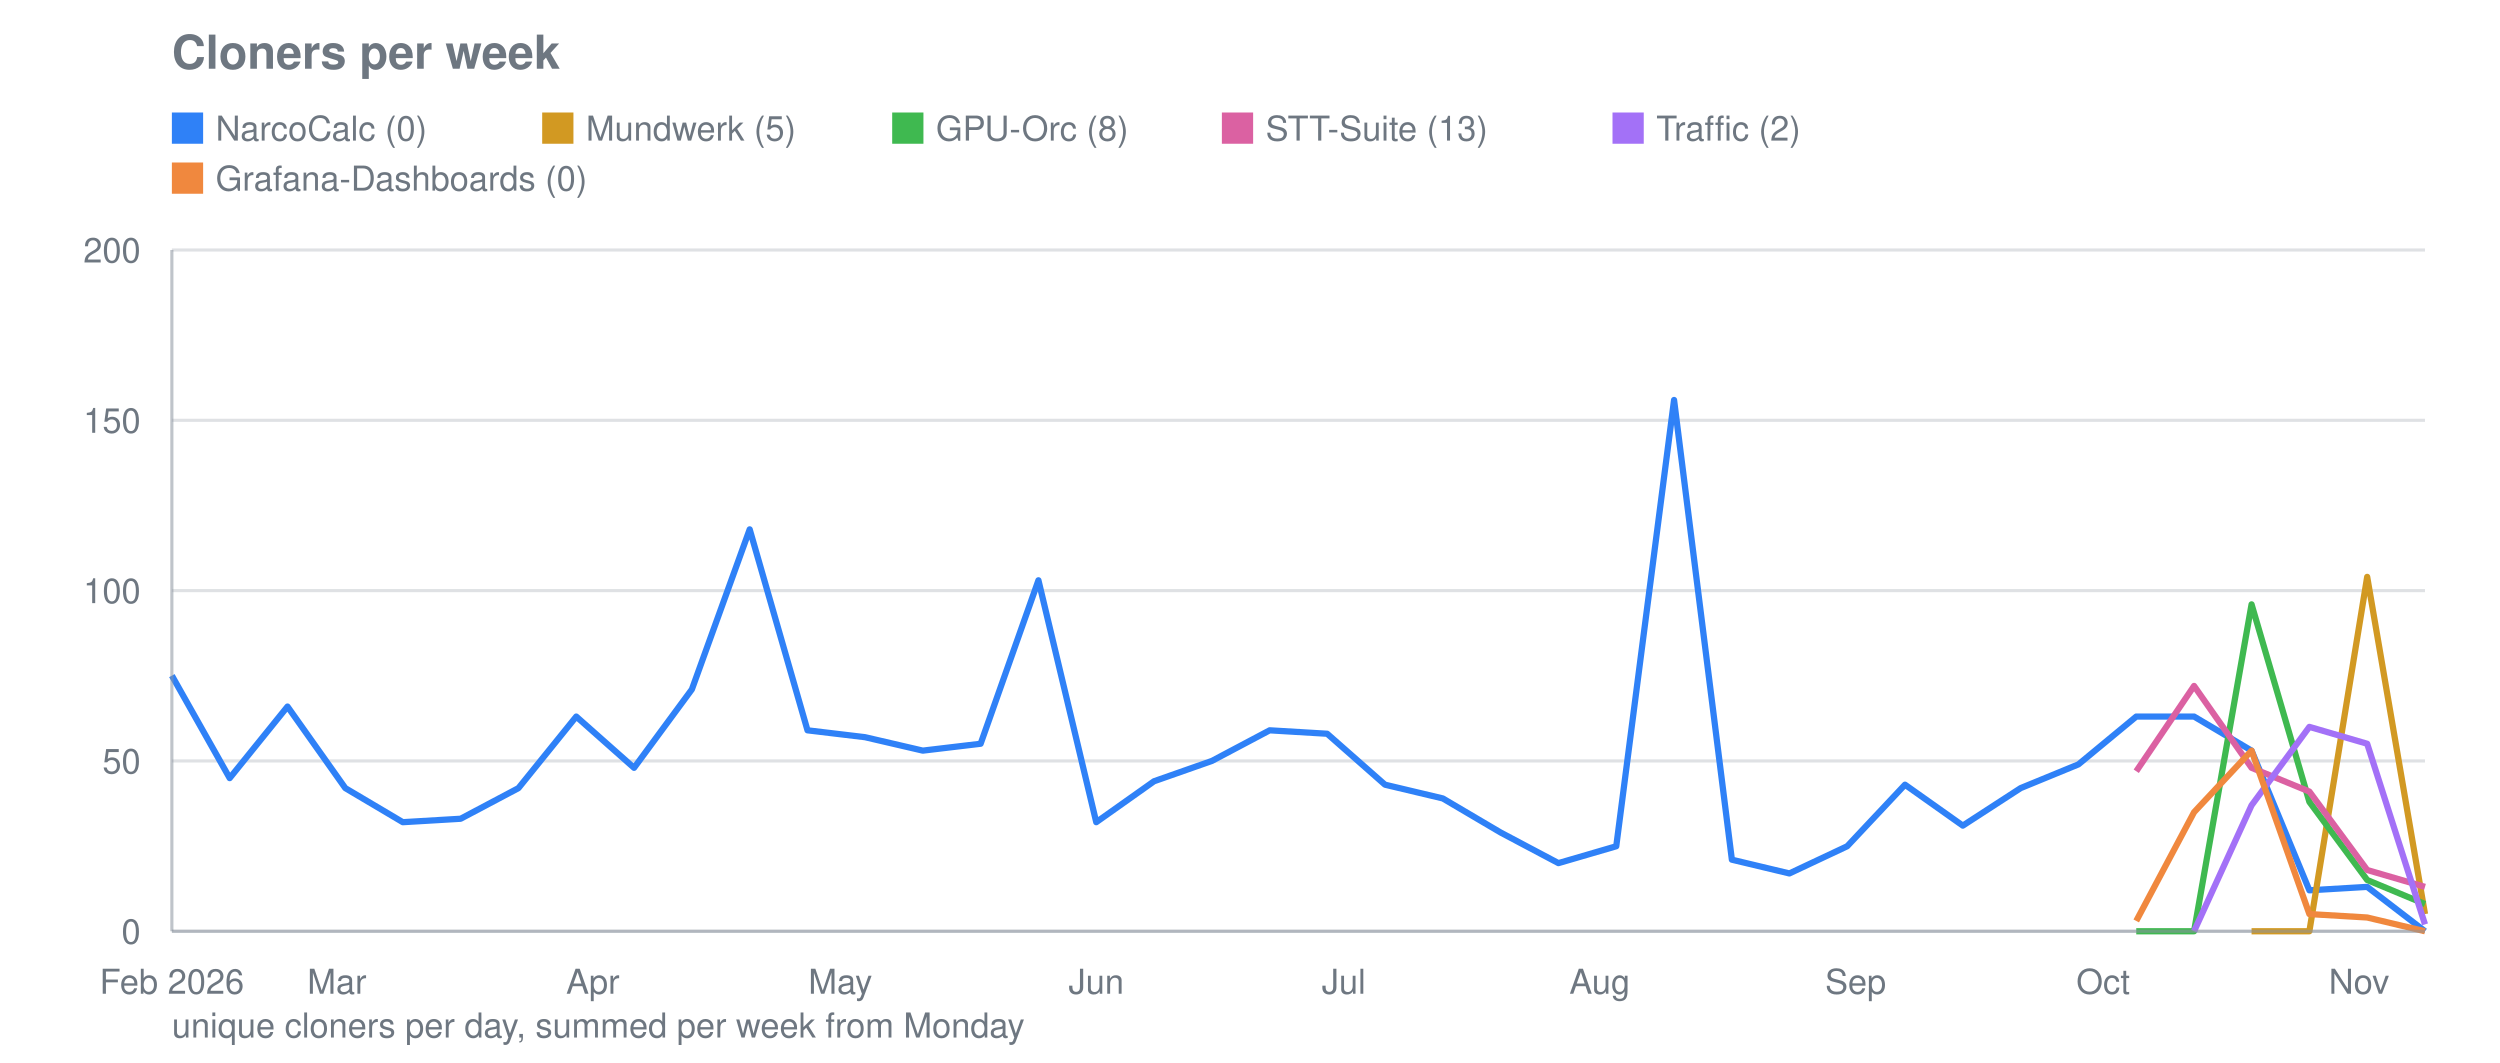
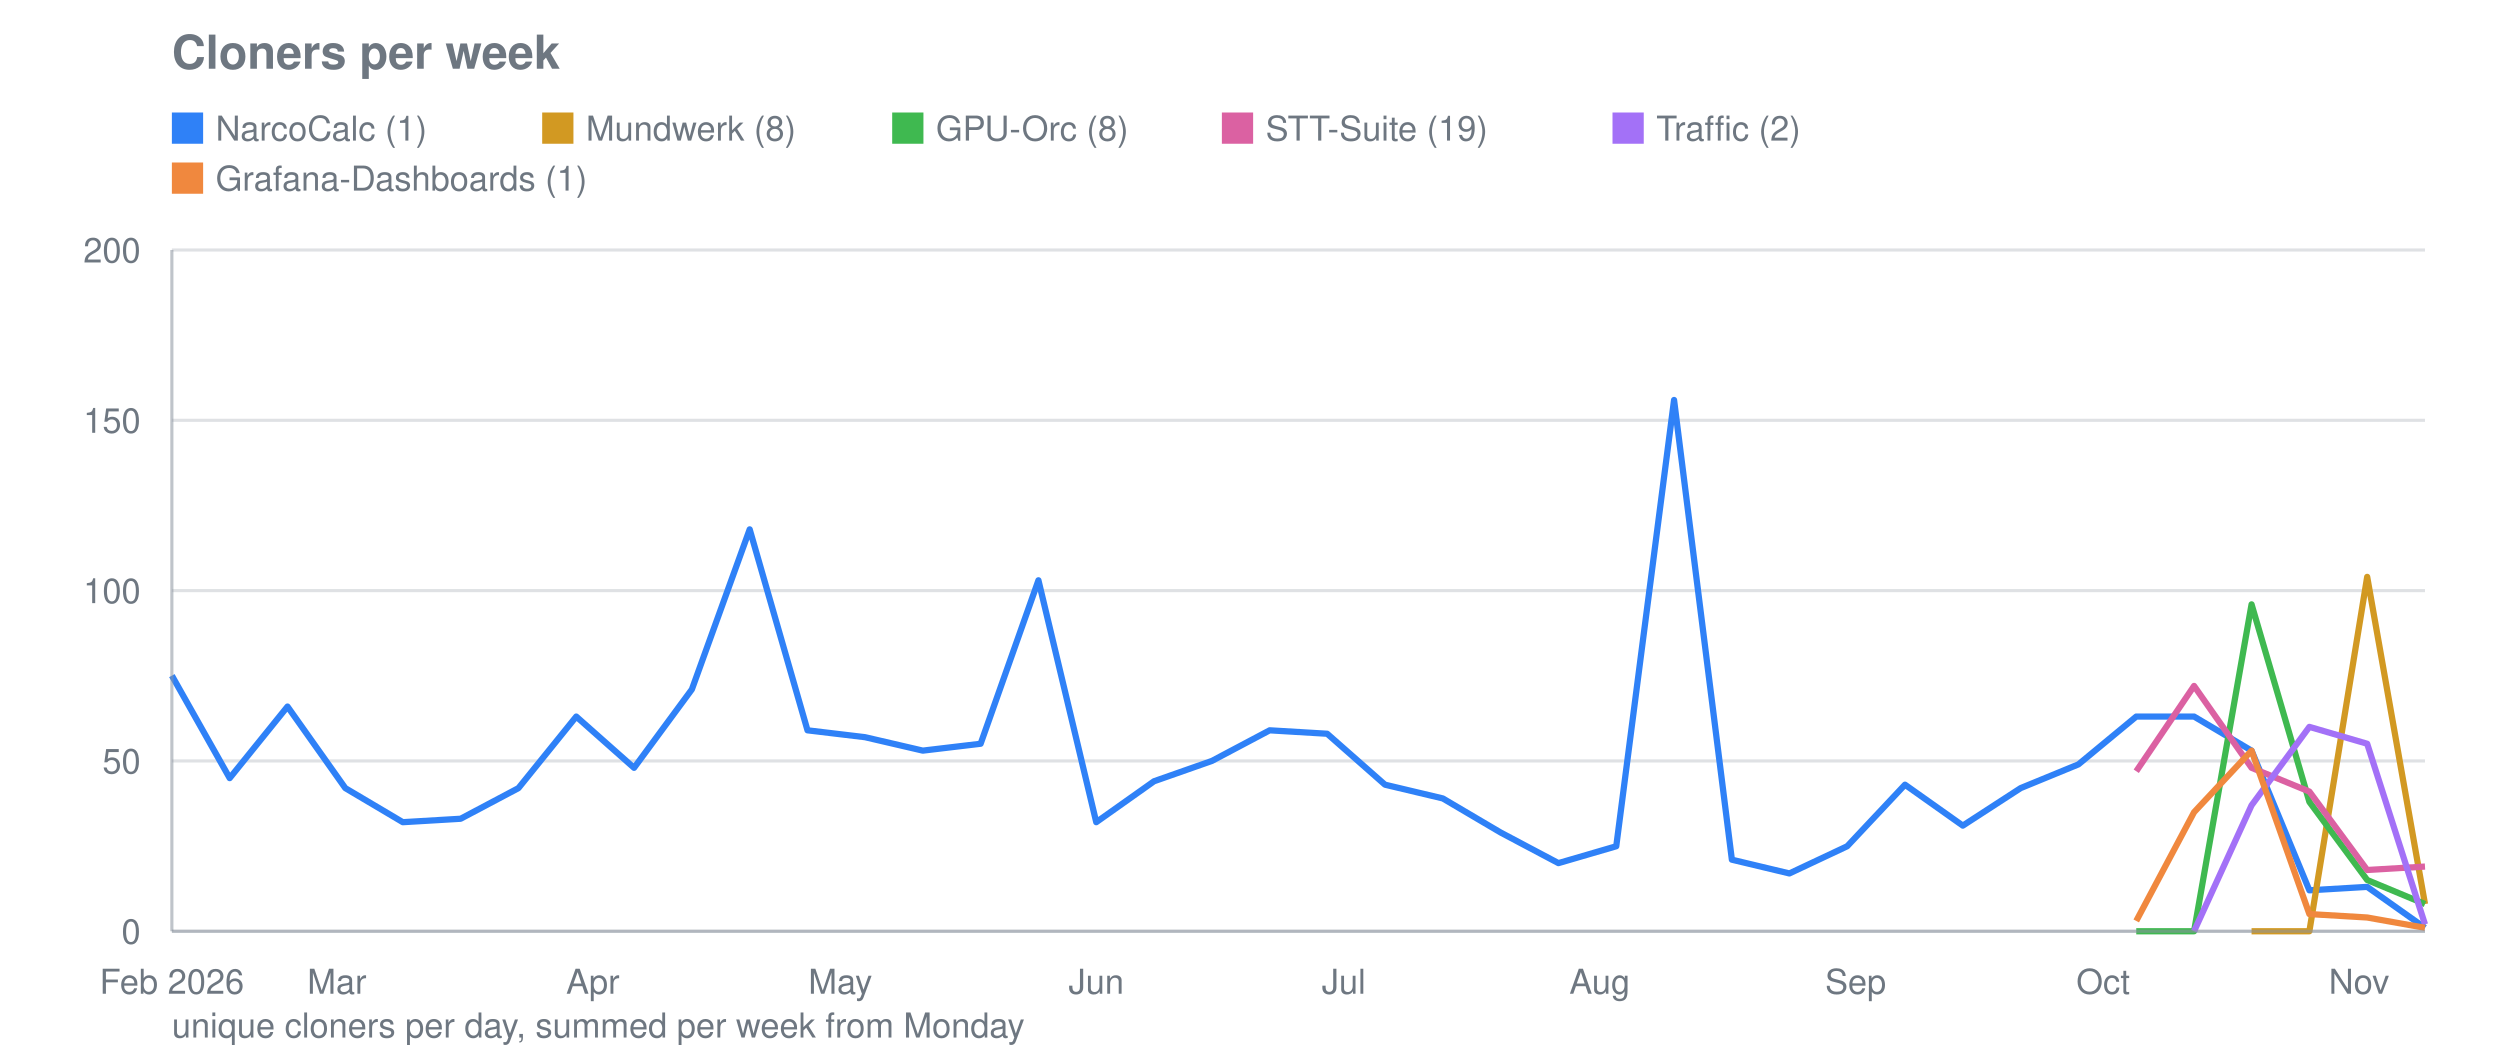
<svg xmlns="http://www.w3.org/2000/svg" viewBox="0 0 800 340" width="800" height="340" role="img" aria-label="Cloners per week">
  <text font-family="system-ui, -apple-system, Segoe UI, Helvetica, Arial, sans-serif" font-size="15" font-weight="600" fill="#6e7781" x="55" y="22">Cloners per week</text>
  <line stroke="#8b949e" stroke-width="1" opacity="0.28" x1="55" y1="298.0" x2="776" y2="298.0" />
  <text font-family="system-ui, -apple-system, Segoe UI, Helvetica, Arial, sans-serif" font-size="11" fill="#6e7781" x="45" y="302.0" text-anchor="end">0</text>
  <line stroke="#8b949e" stroke-width="1" opacity="0.28" x1="55" y1="243.5" x2="776" y2="243.5" />
  <text font-family="system-ui, -apple-system, Segoe UI, Helvetica, Arial, sans-serif" font-size="11" fill="#6e7781" x="45" y="247.5" text-anchor="end">50</text>
  <line stroke="#8b949e" stroke-width="1" opacity="0.28" x1="55" y1="189.0" x2="776" y2="189.0" />
  <text font-family="system-ui, -apple-system, Segoe UI, Helvetica, Arial, sans-serif" font-size="11" fill="#6e7781" x="45" y="193.0" text-anchor="end">100</text>
  <line stroke="#8b949e" stroke-width="1" opacity="0.28" x1="55" y1="134.5" x2="776" y2="134.5" />
  <text font-family="system-ui, -apple-system, Segoe UI, Helvetica, Arial, sans-serif" font-size="11" fill="#6e7781" x="45" y="138.5" text-anchor="end">150</text>
  <line stroke="#8b949e" stroke-width="1" opacity="0.28" x1="55" y1="80.0" x2="776" y2="80.0" />
  <text font-family="system-ui, -apple-system, Segoe UI, Helvetica, Arial, sans-serif" font-size="11" fill="#6e7781" x="45" y="84.0" text-anchor="end">200</text>
  <text font-family="system-ui, -apple-system, Segoe UI, Helvetica, Arial, sans-serif" font-size="11" fill="#6e7781" x="55.0" y="318" text-anchor="middle">Feb 2026</text>
  <text font-family="system-ui, -apple-system, Segoe UI, Helvetica, Arial, sans-serif" font-size="11" fill="#6e7781" x="107.8" y="318" text-anchor="middle">Mar</text>
  <text font-family="system-ui, -apple-system, Segoe UI, Helvetica, Arial, sans-serif" font-size="11" fill="#6e7781" x="189.7" y="318" text-anchor="middle">Apr</text>
  <text font-family="system-ui, -apple-system, Segoe UI, Helvetica, Arial, sans-serif" font-size="11" fill="#6e7781" x="268.9" y="318" text-anchor="middle">May</text>
  <text font-family="system-ui, -apple-system, Segoe UI, Helvetica, Arial, sans-serif" font-size="11" fill="#6e7781" x="350.8" y="318" text-anchor="middle">Jun</text>
  <text font-family="system-ui, -apple-system, Segoe UI, Helvetica, Arial, sans-serif" font-size="11" fill="#6e7781" x="430.0" y="318" text-anchor="middle">Jul</text>
  <text font-family="system-ui, -apple-system, Segoe UI, Helvetica, Arial, sans-serif" font-size="11" fill="#6e7781" x="511.9" y="318" text-anchor="middle">Aug</text>
  <text font-family="system-ui, -apple-system, Segoe UI, Helvetica, Arial, sans-serif" font-size="11" fill="#6e7781" x="593.8" y="318" text-anchor="middle">Sep</text>
  <text font-family="system-ui, -apple-system, Segoe UI, Helvetica, Arial, sans-serif" font-size="11" fill="#6e7781" x="673.0" y="318" text-anchor="middle">Oct</text>
  <text font-family="system-ui, -apple-system, Segoe UI, Helvetica, Arial, sans-serif" font-size="11" fill="#6e7781" x="754.9" y="318" text-anchor="middle">Nov</text>
-   <polyline fill="none" stroke="#2f81f7" stroke-width="2" stroke-linejoin="round" points="55.0,216.2 73.5,249.0 92.0,226.1 110.5,252.2 128.9,263.1 147.4,262.0 165.9,252.2 184.4,229.3 202.9,245.7 221.4,220.6 239.9,169.4 258.4,233.7 276.8,235.9 295.3,240.2 313.8,238.0 332.3,185.7 350.8,263.1 369.3,250.0 387.8,243.5 406.3,233.7 424.7,234.8 443.2,251.1 461.7,255.5 480.2,266.4 498.7,276.2 517.2,270.8 535.7,128.0 554.2,275.1 572.6,279.5 591.1,270.8 609.6,251.1 628.1,264.2 646.6,252.2 665.1,244.6 683.6,229.3 702.1,229.3 720.5,240.2 739.0,284.9 757.5,283.8 776.0,298.0" />
+   <polyline fill="none" stroke="#2f81f7" stroke-width="2" stroke-linejoin="round" points="55.0,216.2 73.5,249.0 92.0,226.1 110.5,252.2 128.9,263.1 147.4,262.0 165.9,252.2 184.4,229.3 202.9,245.7 221.4,220.6 239.9,169.4 258.4,233.7 276.8,235.9 295.3,240.2 313.8,238.0 332.3,185.7 350.8,263.1 369.3,250.0 387.8,243.5 406.3,233.7 424.7,234.8 443.2,251.1 461.7,255.5 480.2,266.4 498.7,276.2 517.2,270.8 535.7,128.0 554.2,275.1 572.6,279.5 591.1,270.8 609.6,251.1 628.1,264.2 646.6,252.2 665.1,244.6 683.6,229.3 702.1,229.3 720.5,240.2 739.0,284.9 757.5,283.8 776.0,296.9" />
  <rect fill="#2f81f7" x="55" y="36" width="10" height="10" />
-   <text font-family="system-ui, -apple-system, Segoe UI, Helvetica, Arial, sans-serif" font-size="11" fill="#6e7781" x="69" y="45">NarcoCalc (0)</text>
-   <polyline fill="none" stroke="#d29922" stroke-width="2" stroke-linejoin="round" points="720.5,298.0 739.0,298.0 757.5,184.6 776.0,292.5" />
+   <text font-family="system-ui, -apple-system, Segoe UI, Helvetica, Arial, sans-serif" font-size="11" fill="#6e7781" x="69" y="45">NarcoCalc (1)</text>
+   <polyline fill="none" stroke="#d29922" stroke-width="2" stroke-linejoin="round" points="720.5,298.0 739.0,298.0 757.5,184.6 776.0,289.3" />
  <rect fill="#d29922" x="173.5" y="36" width="10" height="10" />
-   <text font-family="system-ui, -apple-system, Segoe UI, Helvetica, Arial, sans-serif" font-size="11" fill="#6e7781" x="187.5" y="45">Mundwerk (5)</text>
+   <text font-family="system-ui, -apple-system, Segoe UI, Helvetica, Arial, sans-serif" font-size="11" fill="#6e7781" x="187.5" y="45">Mundwerk (8)</text>
  <polyline fill="none" stroke="#3fb950" stroke-width="2" stroke-linejoin="round" points="683.6,298.0 702.1,298.0 720.5,193.4 739.0,256.6 757.5,281.6 776.0,289.3" />
  <rect fill="#3fb950" x="285.5" y="36" width="10" height="10" />
  <text font-family="system-ui, -apple-system, Segoe UI, Helvetica, Arial, sans-serif" font-size="11" fill="#6e7781" x="299.5" y="45">GPU-Orc (8)</text>
-   <polyline fill="none" stroke="#db61a2" stroke-width="2" stroke-linejoin="round" points="683.6,246.8 702.1,219.5 720.5,245.7 739.0,253.3 757.5,278.4 776.0,283.8" />
+   <polyline fill="none" stroke="#db61a2" stroke-width="2" stroke-linejoin="round" points="683.6,246.8 702.1,219.5 720.5,245.7 739.0,253.3 757.5,278.4 776.0,277.3" />
  <rect fill="#db61a2" x="391.0" y="36" width="10" height="10" />
-   <text font-family="system-ui, -apple-system, Segoe UI, Helvetica, Arial, sans-serif" font-size="11" fill="#6e7781" x="405.0" y="45">STT-Suite (13)</text>
+   <text font-family="system-ui, -apple-system, Segoe UI, Helvetica, Arial, sans-serif" font-size="11" fill="#6e7781" x="405.0" y="45">STT-Suite (19)</text>
  <polyline fill="none" stroke="#a371f7" stroke-width="2" stroke-linejoin="round" points="702.1,298.0 720.5,257.7 739.0,232.6 757.5,238.0 776.0,295.8" />
  <rect fill="#a371f7" x="516.0" y="36" width="10" height="10" />
  <text font-family="system-ui, -apple-system, Segoe UI, Helvetica, Arial, sans-serif" font-size="11" fill="#6e7781" x="530.0" y="45">Traffic (2)</text>
-   <polyline fill="none" stroke="#f0883e" stroke-width="2" stroke-linejoin="round" points="683.6,294.7 702.1,259.9 720.5,240.2 739.0,292.5 757.5,293.6 776.0,298.0" />
+   <polyline fill="none" stroke="#f0883e" stroke-width="2" stroke-linejoin="round" points="683.6,294.7 702.1,259.9 720.5,240.2 739.0,292.5 757.5,293.6 776.0,296.9" />
  <rect fill="#f0883e" x="55" y="52" width="10" height="10" />
-   <text font-family="system-ui, -apple-system, Segoe UI, Helvetica, Arial, sans-serif" font-size="11" fill="#6e7781" x="69" y="61">Grafana-Dashboards (0)</text>
+   <text font-family="system-ui, -apple-system, Segoe UI, Helvetica, Arial, sans-serif" font-size="11" fill="#6e7781" x="69" y="61">Grafana-Dashboards (1)</text>
  <line stroke="#8b949e" stroke-width="1" opacity="0.55" x1="55" y1="80" x2="55" y2="298" />
  <line stroke="#8b949e" stroke-width="1" opacity="0.55" x1="55" y1="298" x2="776" y2="298" />
  <text font-family="system-ui, -apple-system, Segoe UI, Helvetica, Arial, sans-serif" font-size="11" fill="#6e7781" x="55" y="332">unique cloners per day, summed per week from Monday</text>
</svg>
